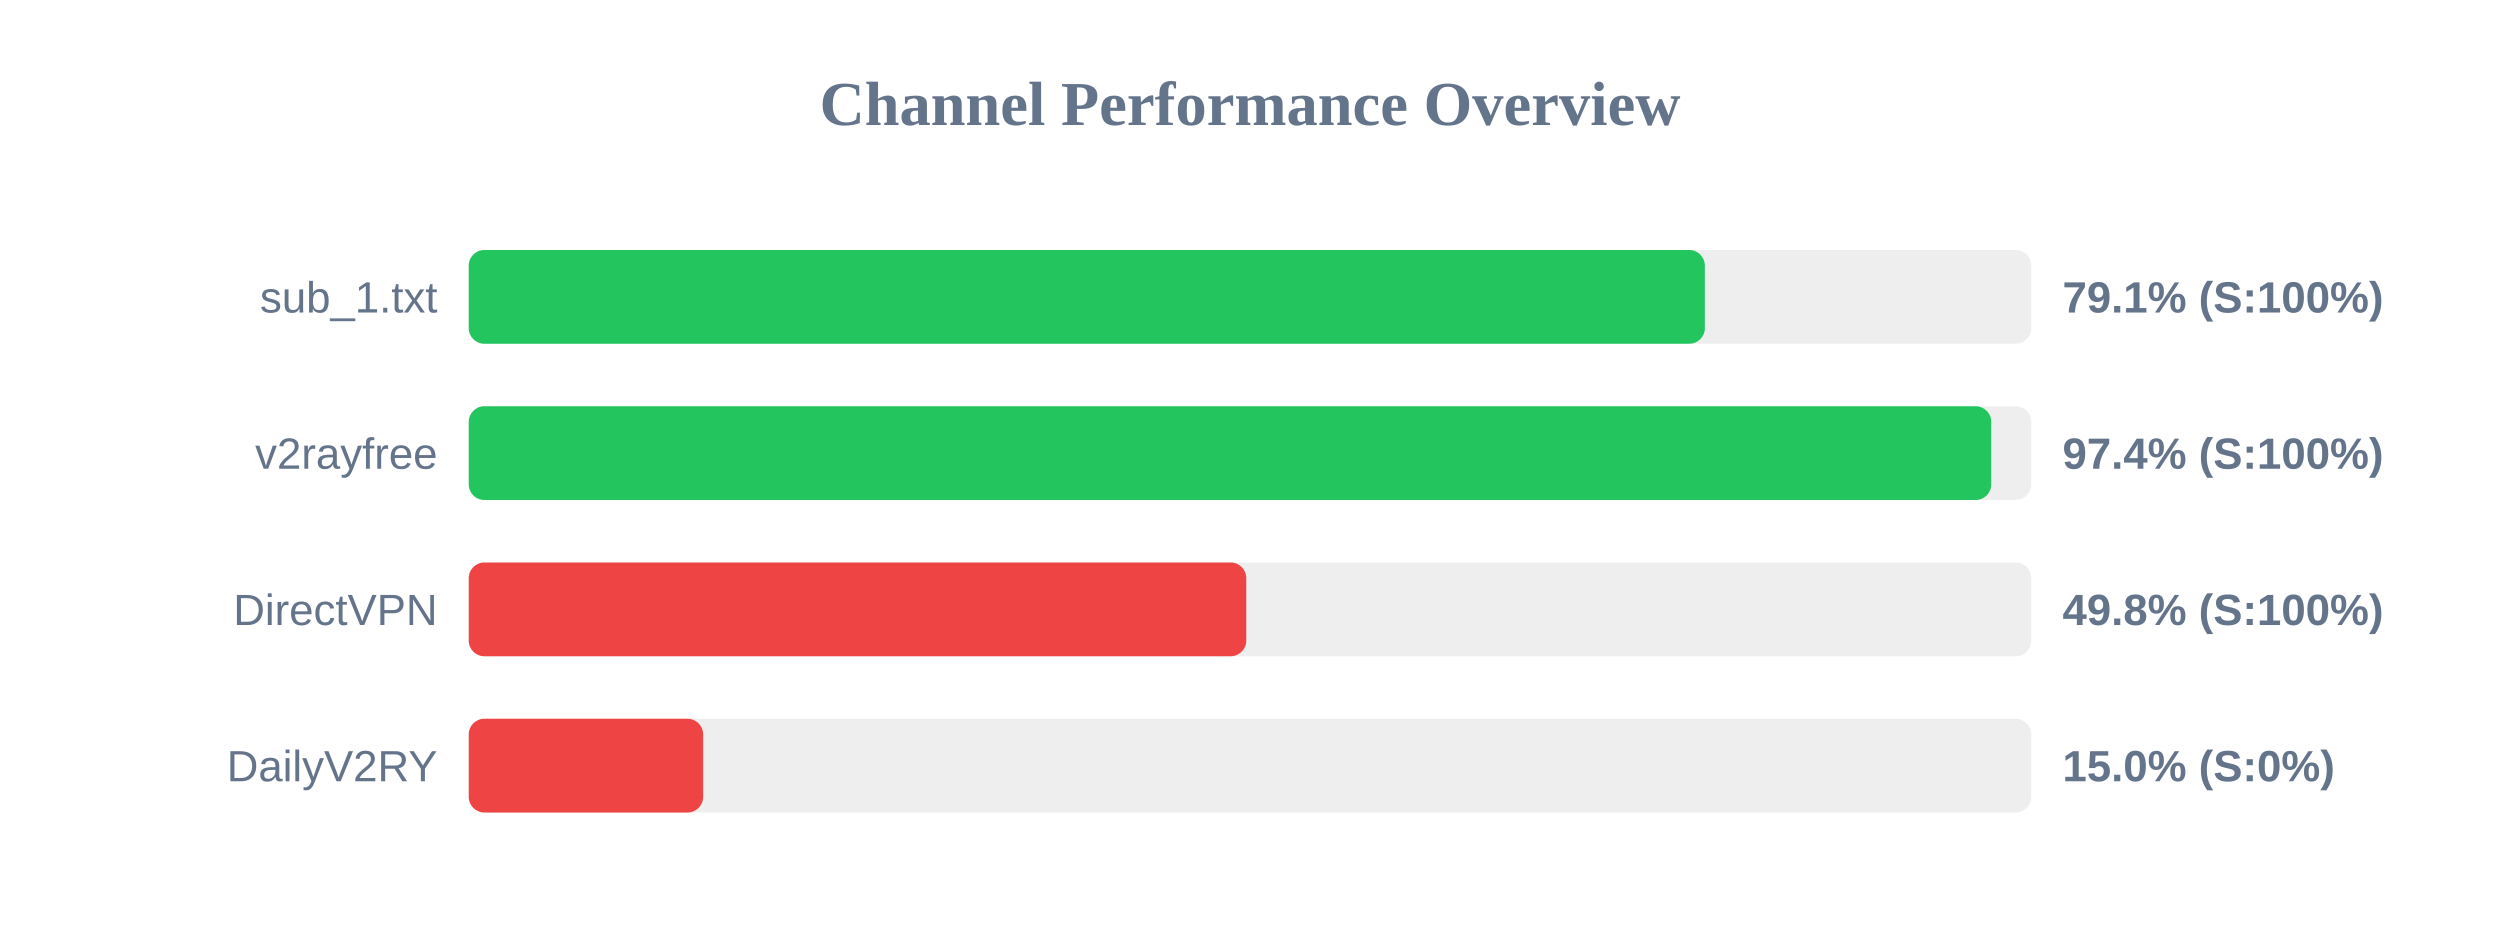
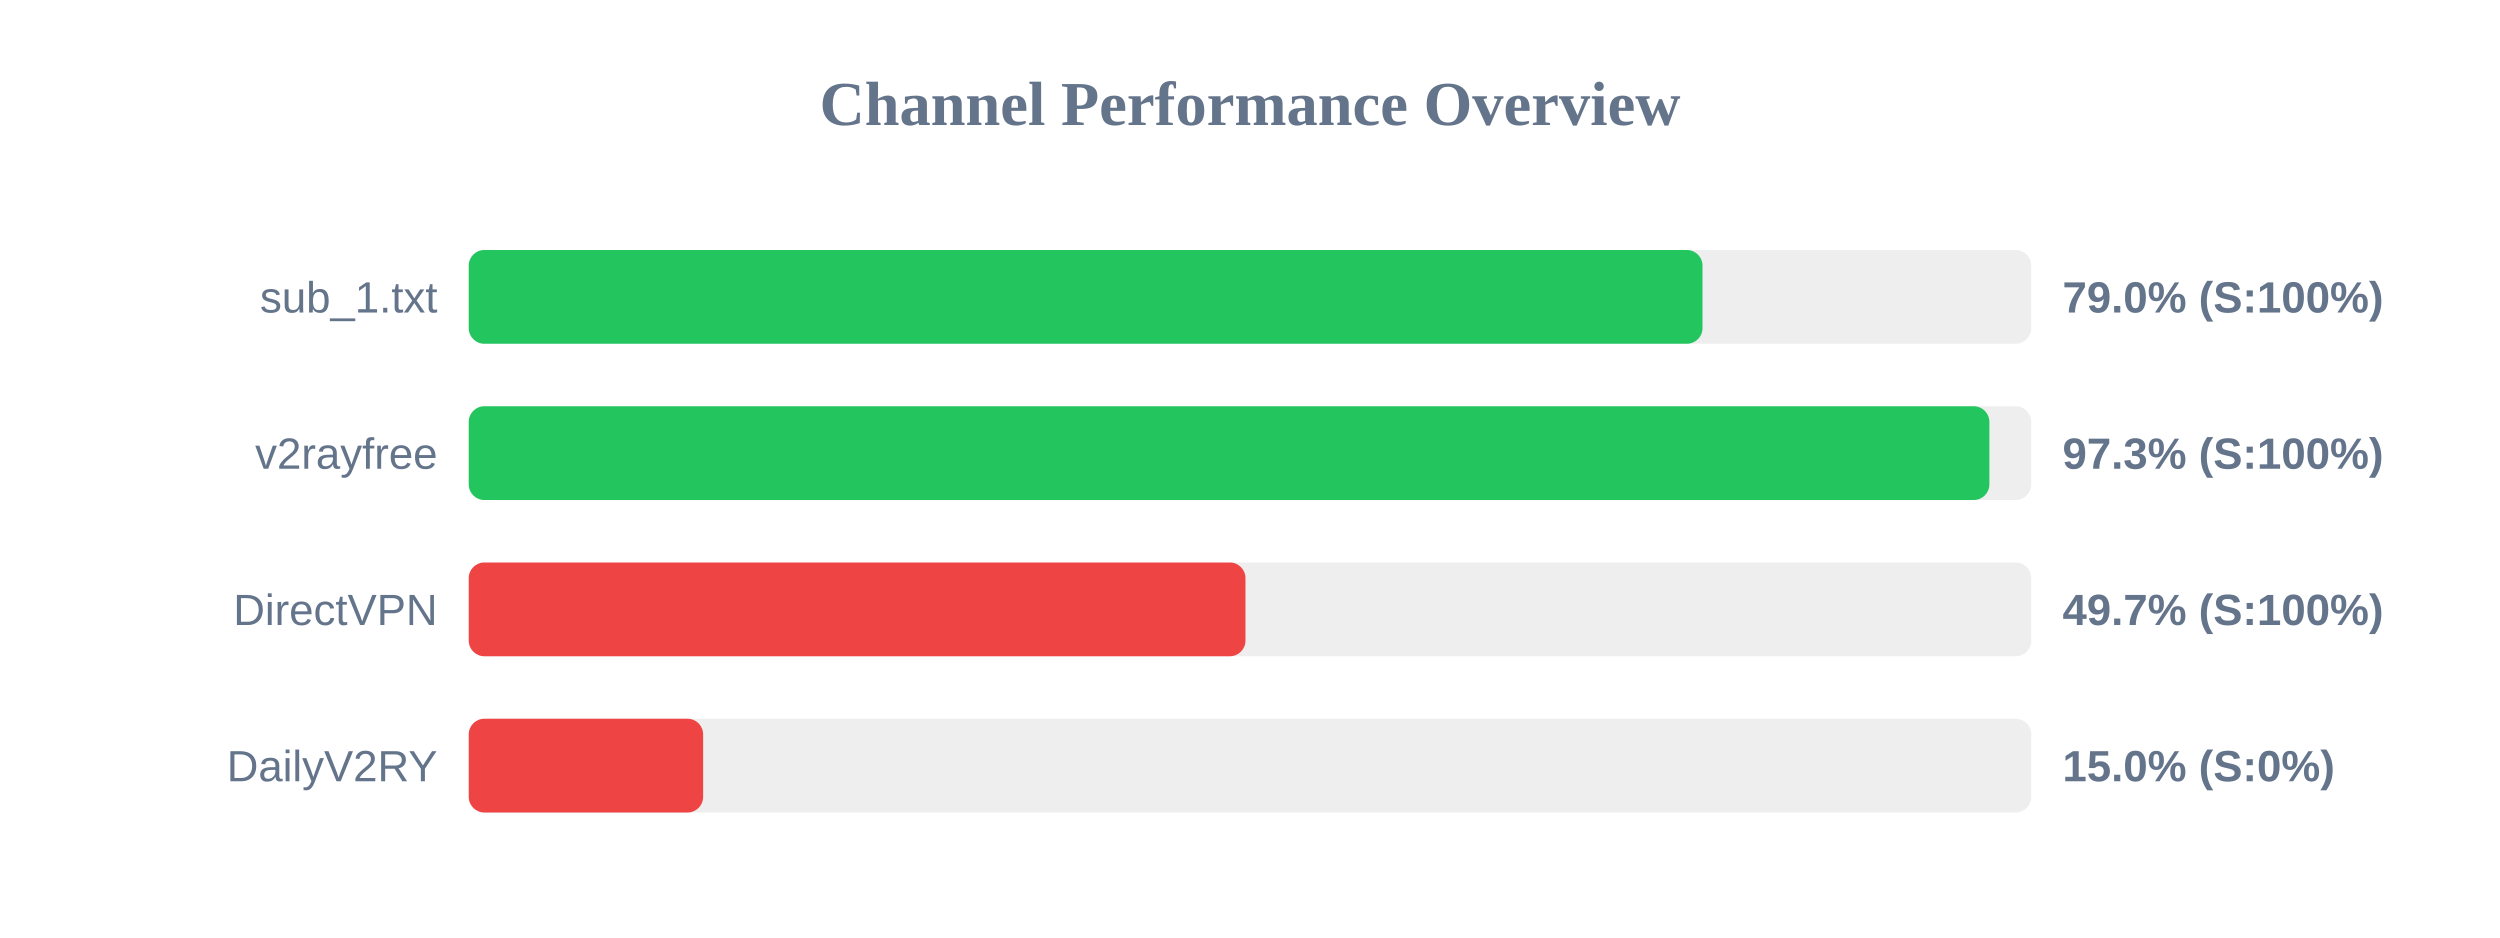
<svg xmlns="http://www.w3.org/2000/svg" width="800" height="300" version="1.1">
  <style>
        .row { font: 14px Arial; fill: #64748b; }
        .score { font: bold 14px Arial; fill: #64748b; }
    </style>
  <text x="400" y="40" text-anchor="middle" font-size="20px" font-weight="bold" fill="#64748b">Channel Performance Overview</text>
  <rect x="150" y="80" width="500" height="30" fill="#eee" rx="5" />
-   <rect x="150" y="80" width="395.55" height="30" fill="#22c55e" rx="5" />
+   <rect x="150" y="80" width="394.8" height="30" fill="#22c55e" rx="5" />
  <text x="140" y="100" text-anchor="end" class="row">sub_1.txt</text>
-   <text x="660" y="100" text-anchor="start" class="score">79.1% (S:100%)</text>
+   <text x="660" y="100" text-anchor="start" class="score">79.0% (S:100%)</text>
  <rect x="150" y="130" width="500" height="30" fill="#eee" rx="5" />
-   <rect x="150" y="130" width="487.2" height="30" fill="#22c55e" rx="5" />
+   <rect x="150" y="130" width="486.6" height="30" fill="#22c55e" rx="5" />
  <text x="140" y="150" text-anchor="end" class="row">v2rayfree</text>
-   <text x="660" y="150" text-anchor="start" class="score">97.4% (S:100%)</text>
+   <text x="660" y="150" text-anchor="start" class="score">97.3% (S:100%)</text>
  <rect x="150" y="180" width="500" height="30" fill="#eee" rx="5" />
-   <rect x="150" y="180" width="248.8" height="30" fill="#ef4444" rx="5" />
+   <rect x="150" y="180" width="248.55" height="30" fill="#ef4444" rx="5" />
  <text x="140" y="200" text-anchor="end" class="row">DirectVPN</text>
-   <text x="660" y="200" text-anchor="start" class="score">49.8% (S:100%)</text>
+   <text x="660" y="200" text-anchor="start" class="score">49.7% (S:100%)</text>
  <rect x="150" y="230" width="500" height="30" fill="#eee" rx="5" />
  <rect x="150" y="230" width="75.0" height="30" fill="#ef4444" rx="5" />
  <text x="140" y="250" text-anchor="end" class="row">DailyV2RY</text>
  <text x="660" y="250" text-anchor="start" class="score">15.0% (S:0%)</text>
</svg>
